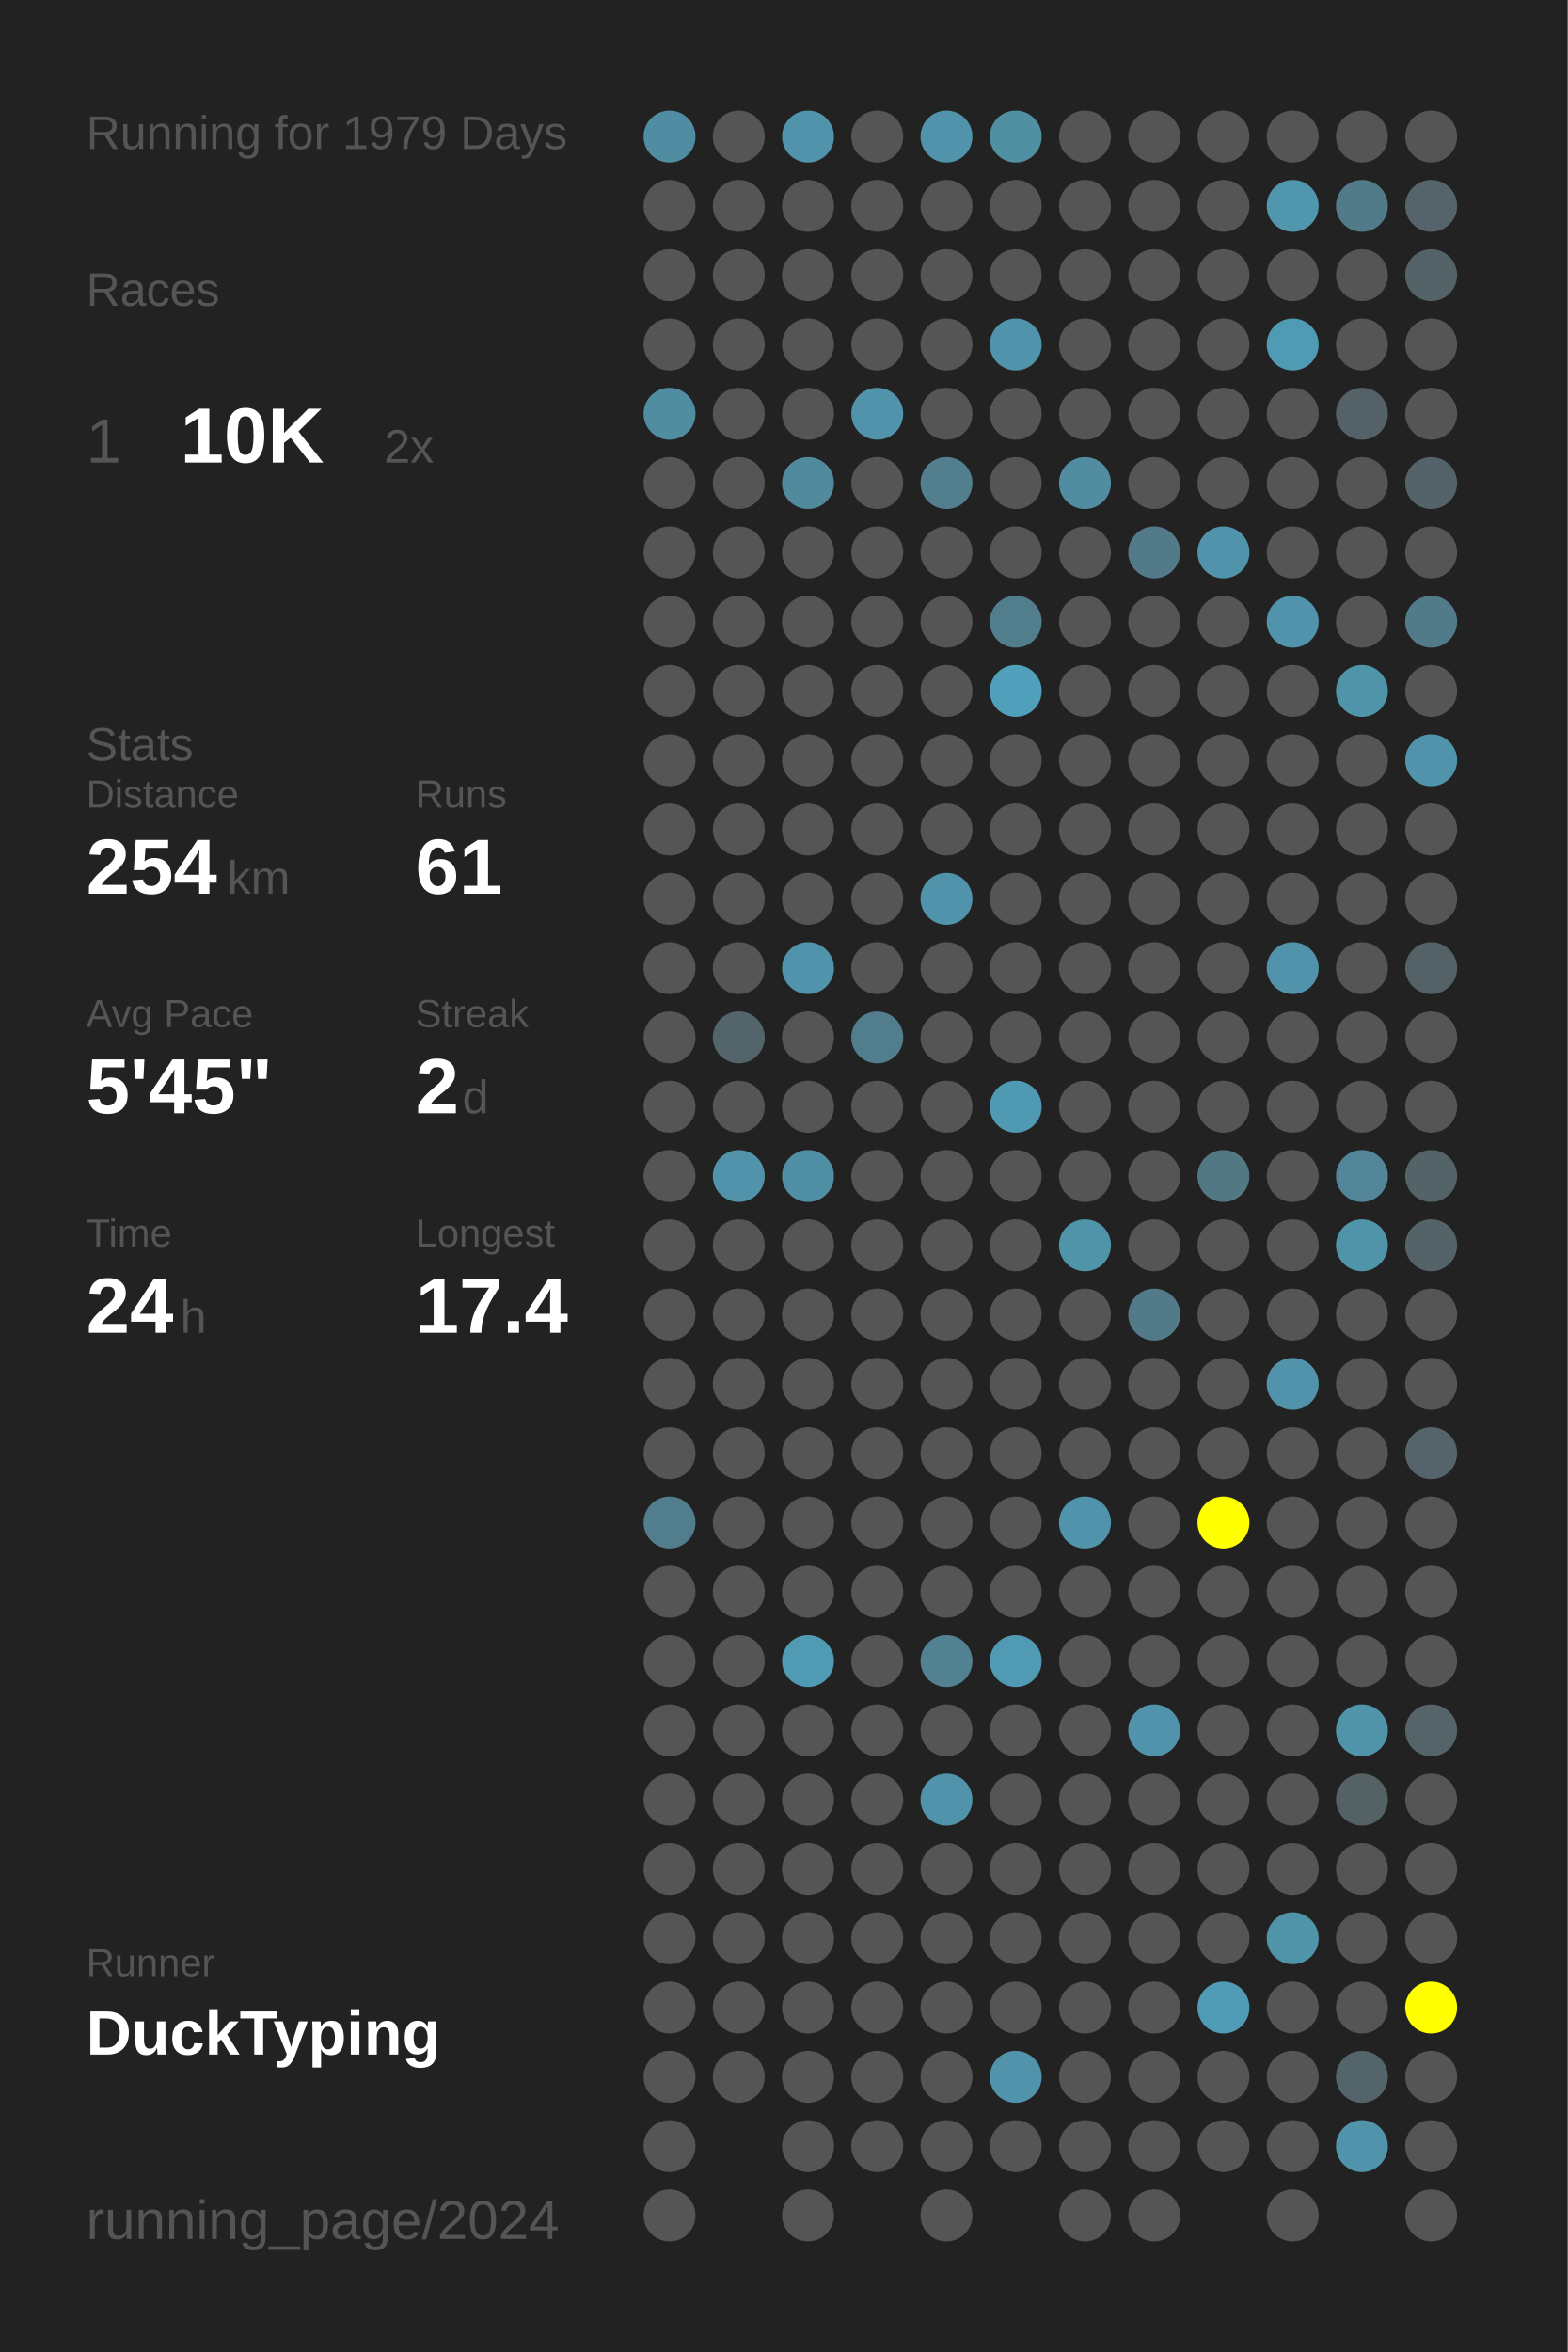
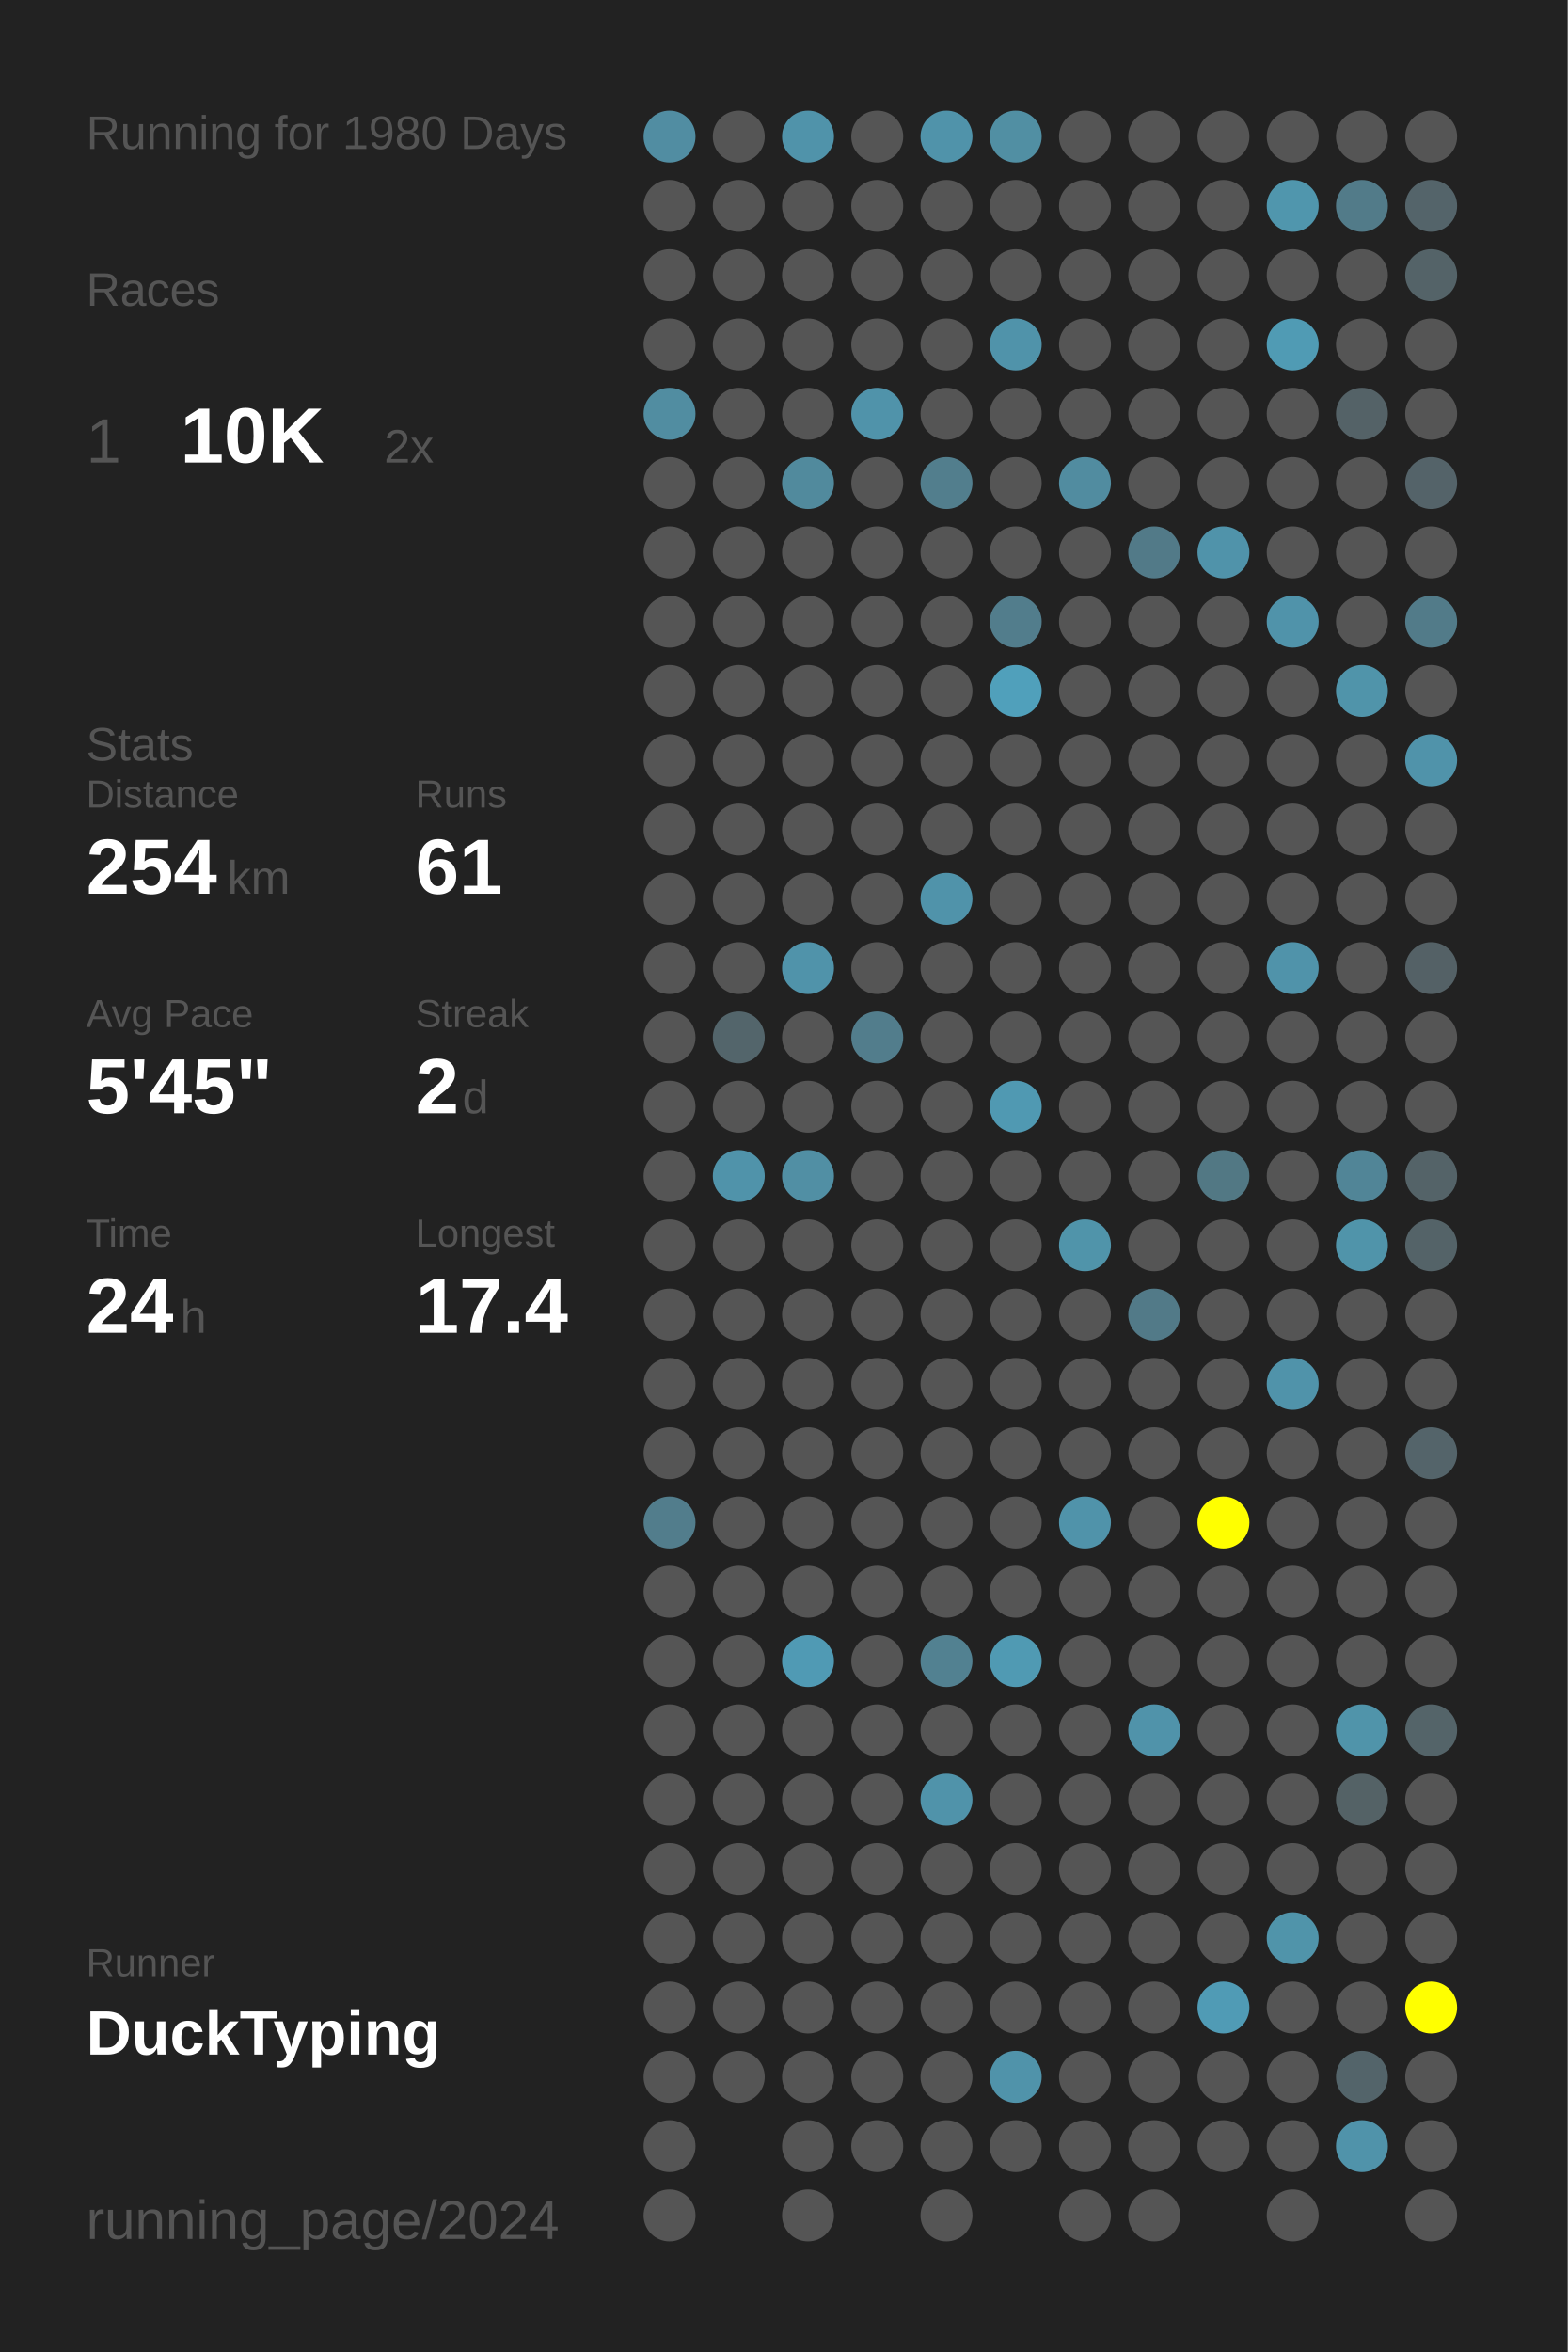
<svg xmlns="http://www.w3.org/2000/svg" baseProfile="full" height="300mm" version="1.1" viewBox="0,0,200,300" width="200mm">
  <defs />
  <rect fill="#222222" height="300" width="200" x="0" y="0" />
-   <text fill="#555555" style="font-size:6px; font-family:Arial;" x="11" y="19">Running for 1979 Days</text>
+   <text fill="#555555" style="font-size:6px; font-family:Arial;" x="11" y="19">Running for 1980 Days</text>
  <text fill="#555555" style="font-size:6px; font-family:Arial;" x="11" y="39">Races</text>
  <text fill="#555555" style="font-size:8px; font-family:Arial;" x="11" y="59">1</text>
  <text fill="#FFFFFF" style="font-size:10px; font-family:Arial; font-weight:bold;" x="23" y="59">10K</text>
  <text fill="#555555" style="font-size:6px; font-family:Arial;" x="49" y="59">2x</text>
  <text fill="#555555" style="font-size:6px; font-family:Arial;" x="11" y="97">Stats</text>
  <text fill="#555555" style="font-size:5px; font-family:Arial;" x="11" y="103">Distance</text>
  <text fill="#FFFFFF" style="font-size:10px; font-family:Arial; font-weight:bold;" x="11" y="114">254</text>
  <text fill="#555555" style="font-size:6px; font-family:Arial;" x="29" y="114">km</text>
  <text fill="#555555" style="font-size:5px; font-family:Arial;" x="53" y="103">Runs</text>
  <text fill="#FFFFFF" style="font-size:10px; font-family:Arial; font-weight:bold;" x="53" y="114">61</text>
  <text fill="#555555" style="font-size:5px; font-family:Arial;" x="11" y="131">Avg Pace</text>
  <text fill="#FFFFFF" style="font-size:10px; font-family:Arial; font-weight:bold;" x="11" y="142">5'45"</text>
  <text fill="#555555" style="font-size:5px; font-family:Arial;" x="53" y="131">Streak</text>
  <text fill="#FFFFFF" style="font-size:10px; font-family:Arial; font-weight:bold;" x="53" y="142">2</text>
  <text fill="#555555" style="font-size:6px; font-family:Arial;" x="59" y="142">d</text>
  <text fill="#555555" style="font-size:5px; font-family:Arial;" x="11" y="159">Time</text>
  <text fill="#FFFFFF" style="font-size:10px; font-family:Arial; font-weight:bold;" x="11" y="170">24</text>
  <text fill="#555555" style="font-size:6px; font-family:Arial;" x="23" y="170">h</text>
  <text fill="#555555" style="font-size:5px; font-family:Arial;" x="53" y="159">Longest</text>
  <text fill="#FFFFFF" style="font-size:10px; font-family:Arial; font-weight:bold;" x="53" y="170">17.4</text>
  <text fill="#555555" style="font-size:5px; font-family:Arial;" x="11" y="252.065">Runner</text>
  <text fill="#FFFFFF" style="font-size:8px; font-family:Arial; font-weight:bold;" x="11" y="262.065">DuckTyping</text>
  <text fill="#555555" style="font-size:7px; font-family:Arial;" x="11" y="285.581">running_page/2024</text>
  <circle cx="85.417" cy="17.419" fill="#518da2" r="3.312" />
  <circle cx="85.417" cy="26.258" fill="#555555" r="3.312" />
  <circle cx="85.417" cy="35.097" fill="#555555" r="3.312" />
  <circle cx="85.417" cy="43.935" fill="#555555" r="3.312" />
  <circle cx="85.417" cy="52.774" fill="#518da1" r="3.312" />
  <circle cx="85.417" cy="61.613" fill="#555555" r="3.312" />
  <circle cx="85.417" cy="70.452" fill="#555555" r="3.312" />
  <circle cx="85.417" cy="79.29" fill="#555555" r="3.312" />
  <circle cx="85.417" cy="88.129" fill="#555555" r="3.312" />
  <circle cx="85.417" cy="96.968" fill="#555555" r="3.312" />
  <circle cx="85.417" cy="105.806" fill="#555555" r="3.312" />
  <circle cx="85.417" cy="114.645" fill="#555555" r="3.312" />
  <circle cx="85.417" cy="123.484" fill="#555555" r="3.312" />
  <circle cx="85.417" cy="132.323" fill="#555555" r="3.312" />
  <circle cx="85.417" cy="141.161" fill="#555555" r="3.312" />
  <circle cx="85.417" cy="150" fill="#555555" r="3.312" />
  <circle cx="85.417" cy="158.839" fill="#555555" r="3.312" />
  <circle cx="85.417" cy="167.677" fill="#555555" r="3.312" />
  <circle cx="85.417" cy="176.516" fill="#555555" r="3.312" />
  <circle cx="85.417" cy="185.355" fill="#555555" r="3.312" />
  <circle cx="85.417" cy="194.194" fill="#527d8c" r="3.312" />
  <circle cx="85.417" cy="203.032" fill="#555555" r="3.312" />
  <circle cx="85.417" cy="211.871" fill="#555555" r="3.312" />
  <circle cx="85.417" cy="220.71" fill="#555555" r="3.312" />
  <circle cx="85.417" cy="229.548" fill="#555555" r="3.312" />
  <circle cx="85.417" cy="238.387" fill="#555555" r="3.312" />
  <circle cx="85.417" cy="247.226" fill="#555555" r="3.312" />
  <circle cx="85.417" cy="256.065" fill="#555555" r="3.312" />
  <circle cx="85.417" cy="264.903" fill="#555555" r="3.312" />
  <circle cx="85.417" cy="273.742" fill="#555555" r="3.312" />
  <circle cx="85.417" cy="282.581" fill="#555555" r="3.312" />
  <circle cx="94.25" cy="17.419" fill="#555555" r="3.312" />
  <circle cx="94.25" cy="26.258" fill="#555555" r="3.312" />
  <circle cx="94.25" cy="35.097" fill="#555555" r="3.312" />
  <circle cx="94.25" cy="43.935" fill="#555555" r="3.312" />
  <circle cx="94.25" cy="52.774" fill="#555555" r="3.312" />
  <circle cx="94.25" cy="61.613" fill="#555555" r="3.312" />
  <circle cx="94.25" cy="70.452" fill="#555555" r="3.312" />
  <circle cx="94.25" cy="79.29" fill="#555555" r="3.312" />
  <circle cx="94.25" cy="88.129" fill="#555555" r="3.312" />
  <circle cx="94.25" cy="96.968" fill="#555555" r="3.312" />
  <circle cx="94.25" cy="105.806" fill="#555555" r="3.312" />
  <circle cx="94.25" cy="114.645" fill="#555555" r="3.312" />
  <circle cx="94.25" cy="123.484" fill="#555555" r="3.312" />
  <circle cx="94.25" cy="132.323" fill="#53656b" r="3.312" />
  <circle cx="94.25" cy="141.161" fill="#555555" r="3.312" />
  <circle cx="94.25" cy="150" fill="#5093aa" r="3.312" />
  <circle cx="94.25" cy="158.839" fill="#555555" r="3.312" />
  <circle cx="94.25" cy="167.677" fill="#555555" r="3.312" />
  <circle cx="94.25" cy="176.516" fill="#555555" r="3.312" />
  <circle cx="94.25" cy="185.355" fill="#555555" r="3.312" />
  <circle cx="94.25" cy="194.194" fill="#555555" r="3.312" />
  <circle cx="94.25" cy="203.032" fill="#555555" r="3.312" />
  <circle cx="94.25" cy="211.871" fill="#555555" r="3.312" />
  <circle cx="94.25" cy="220.71" fill="#555555" r="3.312" />
  <circle cx="94.25" cy="229.548" fill="#555555" r="3.312" />
  <circle cx="94.25" cy="238.387" fill="#555555" r="3.312" />
  <circle cx="94.25" cy="247.226" fill="#555555" r="3.312" />
  <circle cx="94.25" cy="256.065" fill="#555555" r="3.312" />
  <circle cx="94.25" cy="264.903" fill="#555555" r="3.312" />
  <circle cx="103.083" cy="17.419" fill="#5093aa" r="3.312" />
  <circle cx="103.083" cy="26.258" fill="#555555" r="3.312" />
  <circle cx="103.083" cy="35.097" fill="#555555" r="3.312" />
  <circle cx="103.083" cy="43.935" fill="#555555" r="3.312" />
  <circle cx="103.083" cy="52.774" fill="#555555" r="3.312" />
  <circle cx="103.083" cy="61.613" fill="#518a9d" r="3.312" />
  <circle cx="103.083" cy="70.452" fill="#555555" r="3.312" />
  <circle cx="103.083" cy="79.29" fill="#555555" r="3.312" />
  <circle cx="103.083" cy="88.129" fill="#555555" r="3.312" />
  <circle cx="103.083" cy="96.968" fill="#555555" r="3.312" />
  <circle cx="103.083" cy="105.806" fill="#555555" r="3.312" />
  <circle cx="103.083" cy="114.645" fill="#555555" r="3.312" />
  <circle cx="103.083" cy="123.484" fill="#5093aa" r="3.312" />
  <circle cx="103.083" cy="132.323" fill="#555555" r="3.312" />
  <circle cx="103.083" cy="141.161" fill="#555555" r="3.312" />
  <circle cx="103.083" cy="150" fill="#518fa4" r="3.312" />
  <circle cx="103.083" cy="158.839" fill="#555555" r="3.312" />
  <circle cx="103.083" cy="167.677" fill="#555555" r="3.312" />
  <circle cx="103.083" cy="176.516" fill="#555555" r="3.312" />
  <circle cx="103.083" cy="185.355" fill="#555555" r="3.312" />
  <circle cx="103.083" cy="194.194" fill="#555555" r="3.312" />
  <circle cx="103.083" cy="203.032" fill="#555555" r="3.312" />
  <circle cx="103.083" cy="211.871" fill="#509ab4" r="3.312" />
  <circle cx="103.083" cy="220.71" fill="#555555" r="3.312" />
  <circle cx="103.083" cy="229.548" fill="#555555" r="3.312" />
  <circle cx="103.083" cy="238.387" fill="#555555" r="3.312" />
  <circle cx="103.083" cy="247.226" fill="#555555" r="3.312" />
  <circle cx="103.083" cy="256.065" fill="#555555" r="3.312" />
  <circle cx="103.083" cy="264.903" fill="#555555" r="3.312" />
  <circle cx="103.083" cy="273.742" fill="#555555" r="3.312" />
  <circle cx="103.083" cy="282.581" fill="#555555" r="3.312" />
  <circle cx="111.917" cy="17.419" fill="#555555" r="3.312" />
  <circle cx="111.917" cy="26.258" fill="#555555" r="3.312" />
  <circle cx="111.917" cy="35.097" fill="#555555" r="3.312" />
  <circle cx="111.917" cy="43.935" fill="#555555" r="3.312" />
  <circle cx="111.917" cy="52.774" fill="#5093aa" r="3.312" />
  <circle cx="111.917" cy="61.613" fill="#555555" r="3.312" />
  <circle cx="111.917" cy="70.452" fill="#555555" r="3.312" />
  <circle cx="111.917" cy="79.29" fill="#555555" r="3.312" />
  <circle cx="111.917" cy="88.129" fill="#555555" r="3.312" />
  <circle cx="111.917" cy="96.968" fill="#555555" r="3.312" />
  <circle cx="111.917" cy="105.806" fill="#555555" r="3.312" />
  <circle cx="111.917" cy="114.645" fill="#555555" r="3.312" />
  <circle cx="111.917" cy="123.484" fill="#555555" r="3.312" />
  <circle cx="111.917" cy="132.323" fill="#527d8c" r="3.312" />
  <circle cx="111.917" cy="141.161" fill="#555555" r="3.312" />
  <circle cx="111.917" cy="150" fill="#555555" r="3.312" />
  <circle cx="111.917" cy="158.839" fill="#555555" r="3.312" />
  <circle cx="111.917" cy="167.677" fill="#555555" r="3.312" />
  <circle cx="111.917" cy="176.516" fill="#555555" r="3.312" />
  <circle cx="111.917" cy="185.355" fill="#555555" r="3.312" />
  <circle cx="111.917" cy="194.194" fill="#555555" r="3.312" />
  <circle cx="111.917" cy="203.032" fill="#555555" r="3.312" />
  <circle cx="111.917" cy="211.871" fill="#555555" r="3.312" />
  <circle cx="111.917" cy="220.71" fill="#555555" r="3.312" />
  <circle cx="111.917" cy="229.548" fill="#555555" r="3.312" />
  <circle cx="111.917" cy="238.387" fill="#555555" r="3.312" />
  <circle cx="111.917" cy="247.226" fill="#555555" r="3.312" />
  <circle cx="111.917" cy="256.065" fill="#555555" r="3.312" />
  <circle cx="111.917" cy="264.903" fill="#555555" r="3.312" />
  <circle cx="111.917" cy="273.742" fill="#555555" r="3.312" />
  <circle cx="120.75" cy="17.419" fill="#5093aa" r="3.312" />
  <circle cx="120.75" cy="26.258" fill="#555555" r="3.312" />
  <circle cx="120.75" cy="35.097" fill="#555555" r="3.312" />
  <circle cx="120.75" cy="43.935" fill="#555555" r="3.312" />
  <circle cx="120.75" cy="52.774" fill="#555555" r="3.312" />
  <circle cx="120.75" cy="61.613" fill="#527e8d" r="3.312" />
  <circle cx="120.75" cy="70.452" fill="#555555" r="3.312" />
  <circle cx="120.75" cy="79.29" fill="#555555" r="3.312" />
  <circle cx="120.75" cy="88.129" fill="#555555" r="3.312" />
  <circle cx="120.75" cy="96.968" fill="#555555" r="3.312" />
  <circle cx="120.75" cy="105.806" fill="#555555" r="3.312" />
  <circle cx="120.75" cy="114.645" fill="#5093aa" r="3.312" />
  <circle cx="120.75" cy="123.484" fill="#555555" r="3.312" />
  <circle cx="120.75" cy="132.323" fill="#555555" r="3.312" />
  <circle cx="120.75" cy="141.161" fill="#555555" r="3.312" />
  <circle cx="120.75" cy="150" fill="#555555" r="3.312" />
  <circle cx="120.75" cy="158.839" fill="#555555" r="3.312" />
  <circle cx="120.75" cy="167.677" fill="#555555" r="3.312" />
  <circle cx="120.75" cy="176.516" fill="#555555" r="3.312" />
  <circle cx="120.75" cy="185.355" fill="#555555" r="3.312" />
  <circle cx="120.75" cy="194.194" fill="#555555" r="3.312" />
  <circle cx="120.75" cy="203.032" fill="#555555" r="3.312" />
  <circle cx="120.75" cy="211.871" fill="#528191" r="3.312" />
  <circle cx="120.75" cy="220.71" fill="#555555" r="3.312" />
  <circle cx="120.75" cy="229.548" fill="#5093aa" r="3.312" />
  <circle cx="120.75" cy="238.387" fill="#555555" r="3.312" />
  <circle cx="120.75" cy="247.226" fill="#555555" r="3.312" />
  <circle cx="120.75" cy="256.065" fill="#555555" r="3.312" />
  <circle cx="120.75" cy="264.903" fill="#555555" r="3.312" />
  <circle cx="120.75" cy="273.742" fill="#555555" r="3.312" />
  <circle cx="120.75" cy="282.581" fill="#555555" r="3.312" />
  <circle cx="129.583" cy="17.419" fill="#518fa3" r="3.312" />
  <circle cx="129.583" cy="26.258" fill="#555555" r="3.312" />
  <circle cx="129.583" cy="35.097" fill="#555555" r="3.312" />
  <circle cx="129.583" cy="43.935" fill="#5093aa" r="3.312" />
  <circle cx="129.583" cy="52.774" fill="#555555" r="3.312" />
  <circle cx="129.583" cy="61.613" fill="#555555" r="3.312" />
  <circle cx="129.583" cy="70.452" fill="#555555" r="3.312" />
  <circle cx="129.583" cy="79.29" fill="#527d8c" r="3.312" />
  <circle cx="129.583" cy="88.129" fill="#50a0bb" r="3.312" />
  <circle cx="129.583" cy="96.968" fill="#555555" r="3.312" />
  <circle cx="129.583" cy="105.806" fill="#555555" r="3.312" />
  <circle cx="129.583" cy="114.645" fill="#555555" r="3.312" />
  <circle cx="129.583" cy="123.484" fill="#555555" r="3.312" />
  <circle cx="129.583" cy="132.323" fill="#555555" r="3.312" />
  <circle cx="129.583" cy="141.161" fill="#5099b2" r="3.312" />
  <circle cx="129.583" cy="150" fill="#555555" r="3.312" />
  <circle cx="129.583" cy="158.839" fill="#555555" r="3.312" />
  <circle cx="129.583" cy="167.677" fill="#555555" r="3.312" />
  <circle cx="129.583" cy="176.516" fill="#555555" r="3.312" />
  <circle cx="129.583" cy="185.355" fill="#555555" r="3.312" />
  <circle cx="129.583" cy="194.194" fill="#555555" r="3.312" />
  <circle cx="129.583" cy="203.032" fill="#555555" r="3.312" />
  <circle cx="129.583" cy="211.871" fill="#509ab3" r="3.312" />
  <circle cx="129.583" cy="220.71" fill="#555555" r="3.312" />
  <circle cx="129.583" cy="229.548" fill="#555555" r="3.312" />
  <circle cx="129.583" cy="238.387" fill="#555555" r="3.312" />
  <circle cx="129.583" cy="247.226" fill="#555555" r="3.312" />
  <circle cx="129.583" cy="256.065" fill="#555555" r="3.312" />
  <circle cx="129.583" cy="264.903" fill="#5093aa" r="3.312" />
  <circle cx="129.583" cy="273.742" fill="#555555" r="3.312" />
  <circle cx="138.417" cy="17.419" fill="#555555" r="3.312" />
  <circle cx="138.417" cy="26.258" fill="#555555" r="3.312" />
  <circle cx="138.417" cy="35.097" fill="#555555" r="3.312" />
  <circle cx="138.417" cy="43.935" fill="#555555" r="3.312" />
  <circle cx="138.417" cy="52.774" fill="#555555" r="3.312" />
  <circle cx="138.417" cy="61.613" fill="#518ca0" r="3.312" />
  <circle cx="138.417" cy="70.452" fill="#555555" r="3.312" />
  <circle cx="138.417" cy="79.29" fill="#555555" r="3.312" />
  <circle cx="138.417" cy="88.129" fill="#555555" r="3.312" />
  <circle cx="138.417" cy="96.968" fill="#555555" r="3.312" />
  <circle cx="138.417" cy="105.806" fill="#555555" r="3.312" />
  <circle cx="138.417" cy="114.645" fill="#555555" r="3.312" />
  <circle cx="138.417" cy="123.484" fill="#555555" r="3.312" />
  <circle cx="138.417" cy="132.323" fill="#555555" r="3.312" />
  <circle cx="138.417" cy="141.161" fill="#555555" r="3.312" />
  <circle cx="138.417" cy="150" fill="#555555" r="3.312" />
  <circle cx="138.417" cy="158.839" fill="#5094aa" r="3.312" />
  <circle cx="138.417" cy="167.677" fill="#555555" r="3.312" />
  <circle cx="138.417" cy="176.516" fill="#555555" r="3.312" />
  <circle cx="138.417" cy="185.355" fill="#555555" r="3.312" />
  <circle cx="138.417" cy="194.194" fill="#5093aa" r="3.312" />
  <circle cx="138.417" cy="203.032" fill="#555555" r="3.312" />
  <circle cx="138.417" cy="211.871" fill="#555555" r="3.312" />
  <circle cx="138.417" cy="220.71" fill="#555555" r="3.312" />
  <circle cx="138.417" cy="229.548" fill="#555555" r="3.312" />
  <circle cx="138.417" cy="238.387" fill="#555555" r="3.312" />
  <circle cx="138.417" cy="247.226" fill="#555555" r="3.312" />
  <circle cx="138.417" cy="256.065" fill="#555555" r="3.312" />
  <circle cx="138.417" cy="264.903" fill="#555555" r="3.312" />
  <circle cx="138.417" cy="273.742" fill="#555555" r="3.312" />
  <circle cx="138.417" cy="282.581" fill="#555555" r="3.312" />
  <circle cx="147.25" cy="17.419" fill="#555555" r="3.312" />
  <circle cx="147.25" cy="26.258" fill="#555555" r="3.312" />
  <circle cx="147.25" cy="35.097" fill="#555555" r="3.312" />
  <circle cx="147.25" cy="43.935" fill="#555555" r="3.312" />
  <circle cx="147.25" cy="52.774" fill="#555555" r="3.312" />
  <circle cx="147.25" cy="61.613" fill="#555555" r="3.312" />
  <circle cx="147.25" cy="70.452" fill="#527a88" r="3.312" />
  <circle cx="147.25" cy="79.29" fill="#555555" r="3.312" />
  <circle cx="147.25" cy="88.129" fill="#555555" r="3.312" />
  <circle cx="147.25" cy="96.968" fill="#555555" r="3.312" />
  <circle cx="147.25" cy="105.806" fill="#555555" r="3.312" />
  <circle cx="147.25" cy="114.645" fill="#555555" r="3.312" />
  <circle cx="147.25" cy="123.484" fill="#555555" r="3.312" />
  <circle cx="147.25" cy="132.323" fill="#555555" r="3.312" />
  <circle cx="147.25" cy="141.161" fill="#555555" r="3.312" />
  <circle cx="147.25" cy="150" fill="#555555" r="3.312" />
  <circle cx="147.25" cy="158.839" fill="#555555" r="3.312" />
  <circle cx="147.25" cy="167.677" fill="#527a88" r="3.312" />
  <circle cx="147.25" cy="176.516" fill="#555555" r="3.312" />
  <circle cx="147.25" cy="185.355" fill="#555555" r="3.312" />
  <circle cx="147.25" cy="194.194" fill="#555555" r="3.312" />
  <circle cx="147.25" cy="203.032" fill="#555555" r="3.312" />
  <circle cx="147.25" cy="211.871" fill="#555555" r="3.312" />
  <circle cx="147.25" cy="220.71" fill="#5093aa" r="3.312" />
  <circle cx="147.25" cy="229.548" fill="#555555" r="3.312" />
  <circle cx="147.25" cy="238.387" fill="#555555" r="3.312" />
  <circle cx="147.25" cy="247.226" fill="#555555" r="3.312" />
  <circle cx="147.25" cy="256.065" fill="#555555" r="3.312" />
  <circle cx="147.25" cy="264.903" fill="#555555" r="3.312" />
  <circle cx="147.25" cy="273.742" fill="#555555" r="3.312" />
  <circle cx="147.25" cy="282.581" fill="#555555" r="3.312" />
  <circle cx="156.083" cy="17.419" fill="#555555" r="3.312" />
  <circle cx="156.083" cy="26.258" fill="#555555" r="3.312" />
  <circle cx="156.083" cy="35.097" fill="#555555" r="3.312" />
  <circle cx="156.083" cy="43.935" fill="#555555" r="3.312" />
  <circle cx="156.083" cy="52.774" fill="#555555" r="3.312" />
  <circle cx="156.083" cy="61.613" fill="#555555" r="3.312" />
  <circle cx="156.083" cy="70.452" fill="#5093aa" r="3.312" />
  <circle cx="156.083" cy="79.29" fill="#555555" r="3.312" />
  <circle cx="156.083" cy="88.129" fill="#555555" r="3.312" />
  <circle cx="156.083" cy="96.968" fill="#555555" r="3.312" />
  <circle cx="156.083" cy="105.806" fill="#555555" r="3.312" />
  <circle cx="156.083" cy="114.645" fill="#555555" r="3.312" />
  <circle cx="156.083" cy="123.484" fill="#555555" r="3.312" />
  <circle cx="156.083" cy="132.323" fill="#555555" r="3.312" />
  <circle cx="156.083" cy="141.161" fill="#555555" r="3.312" />
  <circle cx="156.083" cy="150" fill="#527884" r="3.312" />
  <circle cx="156.083" cy="158.839" fill="#555555" r="3.312" />
  <circle cx="156.083" cy="167.677" fill="#555555" r="3.312" />
  <circle cx="156.083" cy="176.516" fill="#555555" r="3.312" />
  <circle cx="156.083" cy="185.355" fill="#555555" r="3.312" />
  <circle cx="156.083" cy="194.194" fill="#FFFF00" r="3.312" />
  <circle cx="156.083" cy="203.032" fill="#555555" r="3.312" />
  <circle cx="156.083" cy="211.871" fill="#555555" r="3.312" />
  <circle cx="156.083" cy="220.71" fill="#555555" r="3.312" />
  <circle cx="156.083" cy="229.548" fill="#555555" r="3.312" />
  <circle cx="156.083" cy="238.387" fill="#555555" r="3.312" />
  <circle cx="156.083" cy="247.226" fill="#555555" r="3.312" />
  <circle cx="156.083" cy="256.065" fill="#509bb5" r="3.312" />
  <circle cx="156.083" cy="264.903" fill="#555555" r="3.312" />
  <circle cx="156.083" cy="273.742" fill="#555555" r="3.312" />
  <circle cx="164.917" cy="17.419" fill="#555555" r="3.312" />
  <circle cx="164.917" cy="26.258" fill="#5096ad" r="3.312" />
  <circle cx="164.917" cy="35.097" fill="#555555" r="3.312" />
  <circle cx="164.917" cy="43.935" fill="#509bb4" r="3.312" />
  <circle cx="164.917" cy="52.774" fill="#555555" r="3.312" />
  <circle cx="164.917" cy="61.613" fill="#555555" r="3.312" />
  <circle cx="164.917" cy="70.452" fill="#555555" r="3.312" />
  <circle cx="164.917" cy="79.29" fill="#5093aa" r="3.312" />
  <circle cx="164.917" cy="88.129" fill="#555555" r="3.312" />
  <circle cx="164.917" cy="96.968" fill="#555555" r="3.312" />
  <circle cx="164.917" cy="105.806" fill="#555555" r="3.312" />
  <circle cx="164.917" cy="114.645" fill="#555555" r="3.312" />
  <circle cx="164.917" cy="123.484" fill="#5093aa" r="3.312" />
  <circle cx="164.917" cy="132.323" fill="#555555" r="3.312" />
  <circle cx="164.917" cy="141.161" fill="#555555" r="3.312" />
  <circle cx="164.917" cy="150" fill="#555555" r="3.312" />
  <circle cx="164.917" cy="158.839" fill="#555555" r="3.312" />
  <circle cx="164.917" cy="167.677" fill="#555555" r="3.312" />
  <circle cx="164.917" cy="176.516" fill="#5093aa" r="3.312" />
  <circle cx="164.917" cy="185.355" fill="#555555" r="3.312" />
  <circle cx="164.917" cy="194.194" fill="#555555" r="3.312" />
  <circle cx="164.917" cy="203.032" fill="#555555" r="3.312" />
  <circle cx="164.917" cy="211.871" fill="#555555" r="3.312" />
  <circle cx="164.917" cy="220.71" fill="#555555" r="3.312" />
  <circle cx="164.917" cy="229.548" fill="#555555" r="3.312" />
  <circle cx="164.917" cy="238.387" fill="#555555" r="3.312" />
  <circle cx="164.917" cy="247.226" fill="#5094aa" r="3.312" />
  <circle cx="164.917" cy="256.065" fill="#555555" r="3.312" />
  <circle cx="164.917" cy="264.903" fill="#555555" r="3.312" />
  <circle cx="164.917" cy="273.742" fill="#555555" r="3.312" />
  <circle cx="164.917" cy="282.581" fill="#555555" r="3.312" />
  <circle cx="173.75" cy="17.419" fill="#555555" r="3.312" />
  <circle cx="173.75" cy="26.258" fill="#527b89" r="3.312" />
  <circle cx="173.75" cy="35.097" fill="#555555" r="3.312" />
  <circle cx="173.75" cy="43.935" fill="#555555" r="3.312" />
  <circle cx="173.75" cy="52.774" fill="#546267" r="3.312" />
  <circle cx="173.75" cy="61.613" fill="#555555" r="3.312" />
  <circle cx="173.75" cy="70.452" fill="#555555" r="3.312" />
  <circle cx="173.75" cy="79.29" fill="#555555" r="3.312" />
  <circle cx="173.75" cy="88.129" fill="#5094aa" r="3.312" />
  <circle cx="173.75" cy="96.968" fill="#555555" r="3.312" />
  <circle cx="173.75" cy="105.806" fill="#555555" r="3.312" />
  <circle cx="173.75" cy="114.645" fill="#555555" r="3.312" />
  <circle cx="173.75" cy="123.484" fill="#555555" r="3.312" />
  <circle cx="173.75" cy="132.323" fill="#555555" r="3.312" />
  <circle cx="173.75" cy="141.161" fill="#555555" r="3.312" />
  <circle cx="173.75" cy="150" fill="#518597" r="3.312" />
  <circle cx="173.75" cy="158.839" fill="#5094aa" r="3.312" />
  <circle cx="173.75" cy="167.677" fill="#555555" r="3.312" />
  <circle cx="173.75" cy="176.516" fill="#555555" r="3.312" />
  <circle cx="173.75" cy="185.355" fill="#555555" r="3.312" />
  <circle cx="173.75" cy="194.194" fill="#555555" r="3.312" />
  <circle cx="173.75" cy="203.032" fill="#555555" r="3.312" />
  <circle cx="173.75" cy="211.871" fill="#555555" r="3.312" />
  <circle cx="173.75" cy="220.71" fill="#5094aa" r="3.312" />
  <circle cx="173.75" cy="229.548" fill="#546266" r="3.312" />
  <circle cx="173.75" cy="238.387" fill="#555555" r="3.312" />
  <circle cx="173.75" cy="247.226" fill="#555555" r="3.312" />
  <circle cx="173.75" cy="256.065" fill="#555555" r="3.312" />
  <circle cx="173.75" cy="264.903" fill="#53646a" r="3.312" />
  <circle cx="173.75" cy="273.742" fill="#5093aa" r="3.312" />
  <circle cx="182.583" cy="17.419" fill="#555555" r="3.312" />
  <circle cx="182.583" cy="26.258" fill="#54646a" r="3.312" />
  <circle cx="182.583" cy="35.097" fill="#546368" r="3.312" />
  <circle cx="182.583" cy="43.935" fill="#555555" r="3.312" />
  <circle cx="182.583" cy="52.774" fill="#555555" r="3.312" />
  <circle cx="182.583" cy="61.613" fill="#546369" r="3.312" />
  <circle cx="182.583" cy="70.452" fill="#555555" r="3.312" />
  <circle cx="182.583" cy="79.29" fill="#527b89" r="3.312" />
  <circle cx="182.583" cy="88.129" fill="#555555" r="3.312" />
  <circle cx="182.583" cy="96.968" fill="#5093aa" r="3.312" />
  <circle cx="182.583" cy="105.806" fill="#555555" r="3.312" />
  <circle cx="182.583" cy="114.645" fill="#555555" r="3.312" />
  <circle cx="182.583" cy="123.484" fill="#546166" r="3.312" />
  <circle cx="182.583" cy="132.323" fill="#555555" r="3.312" />
  <circle cx="182.583" cy="141.161" fill="#555555" r="3.312" />
  <circle cx="182.583" cy="150" fill="#546368" r="3.312" />
  <circle cx="182.583" cy="158.839" fill="#546368" r="3.312" />
  <circle cx="182.583" cy="167.677" fill="#555555" r="3.312" />
  <circle cx="182.583" cy="176.516" fill="#555555" r="3.312" />
  <circle cx="182.583" cy="185.355" fill="#54646a" r="3.312" />
  <circle cx="182.583" cy="194.194" fill="#555555" r="3.312" />
  <circle cx="182.583" cy="203.032" fill="#555555" r="3.312" />
  <circle cx="182.583" cy="211.871" fill="#555555" r="3.312" />
  <circle cx="182.583" cy="220.71" fill="#546469" r="3.312" />
  <circle cx="182.583" cy="229.548" fill="#555555" r="3.312" />
  <circle cx="182.583" cy="238.387" fill="#555555" r="3.312" />
  <circle cx="182.583" cy="247.226" fill="#555555" r="3.312" />
  <circle cx="182.583" cy="256.065" fill="#FFFF00" r="3.312" />
  <circle cx="182.583" cy="264.903" fill="#555555" r="3.312" />
  <circle cx="182.583" cy="273.742" fill="#555555" r="3.312" />
  <circle cx="182.583" cy="282.581" fill="#555555" r="3.312" />
</svg>
